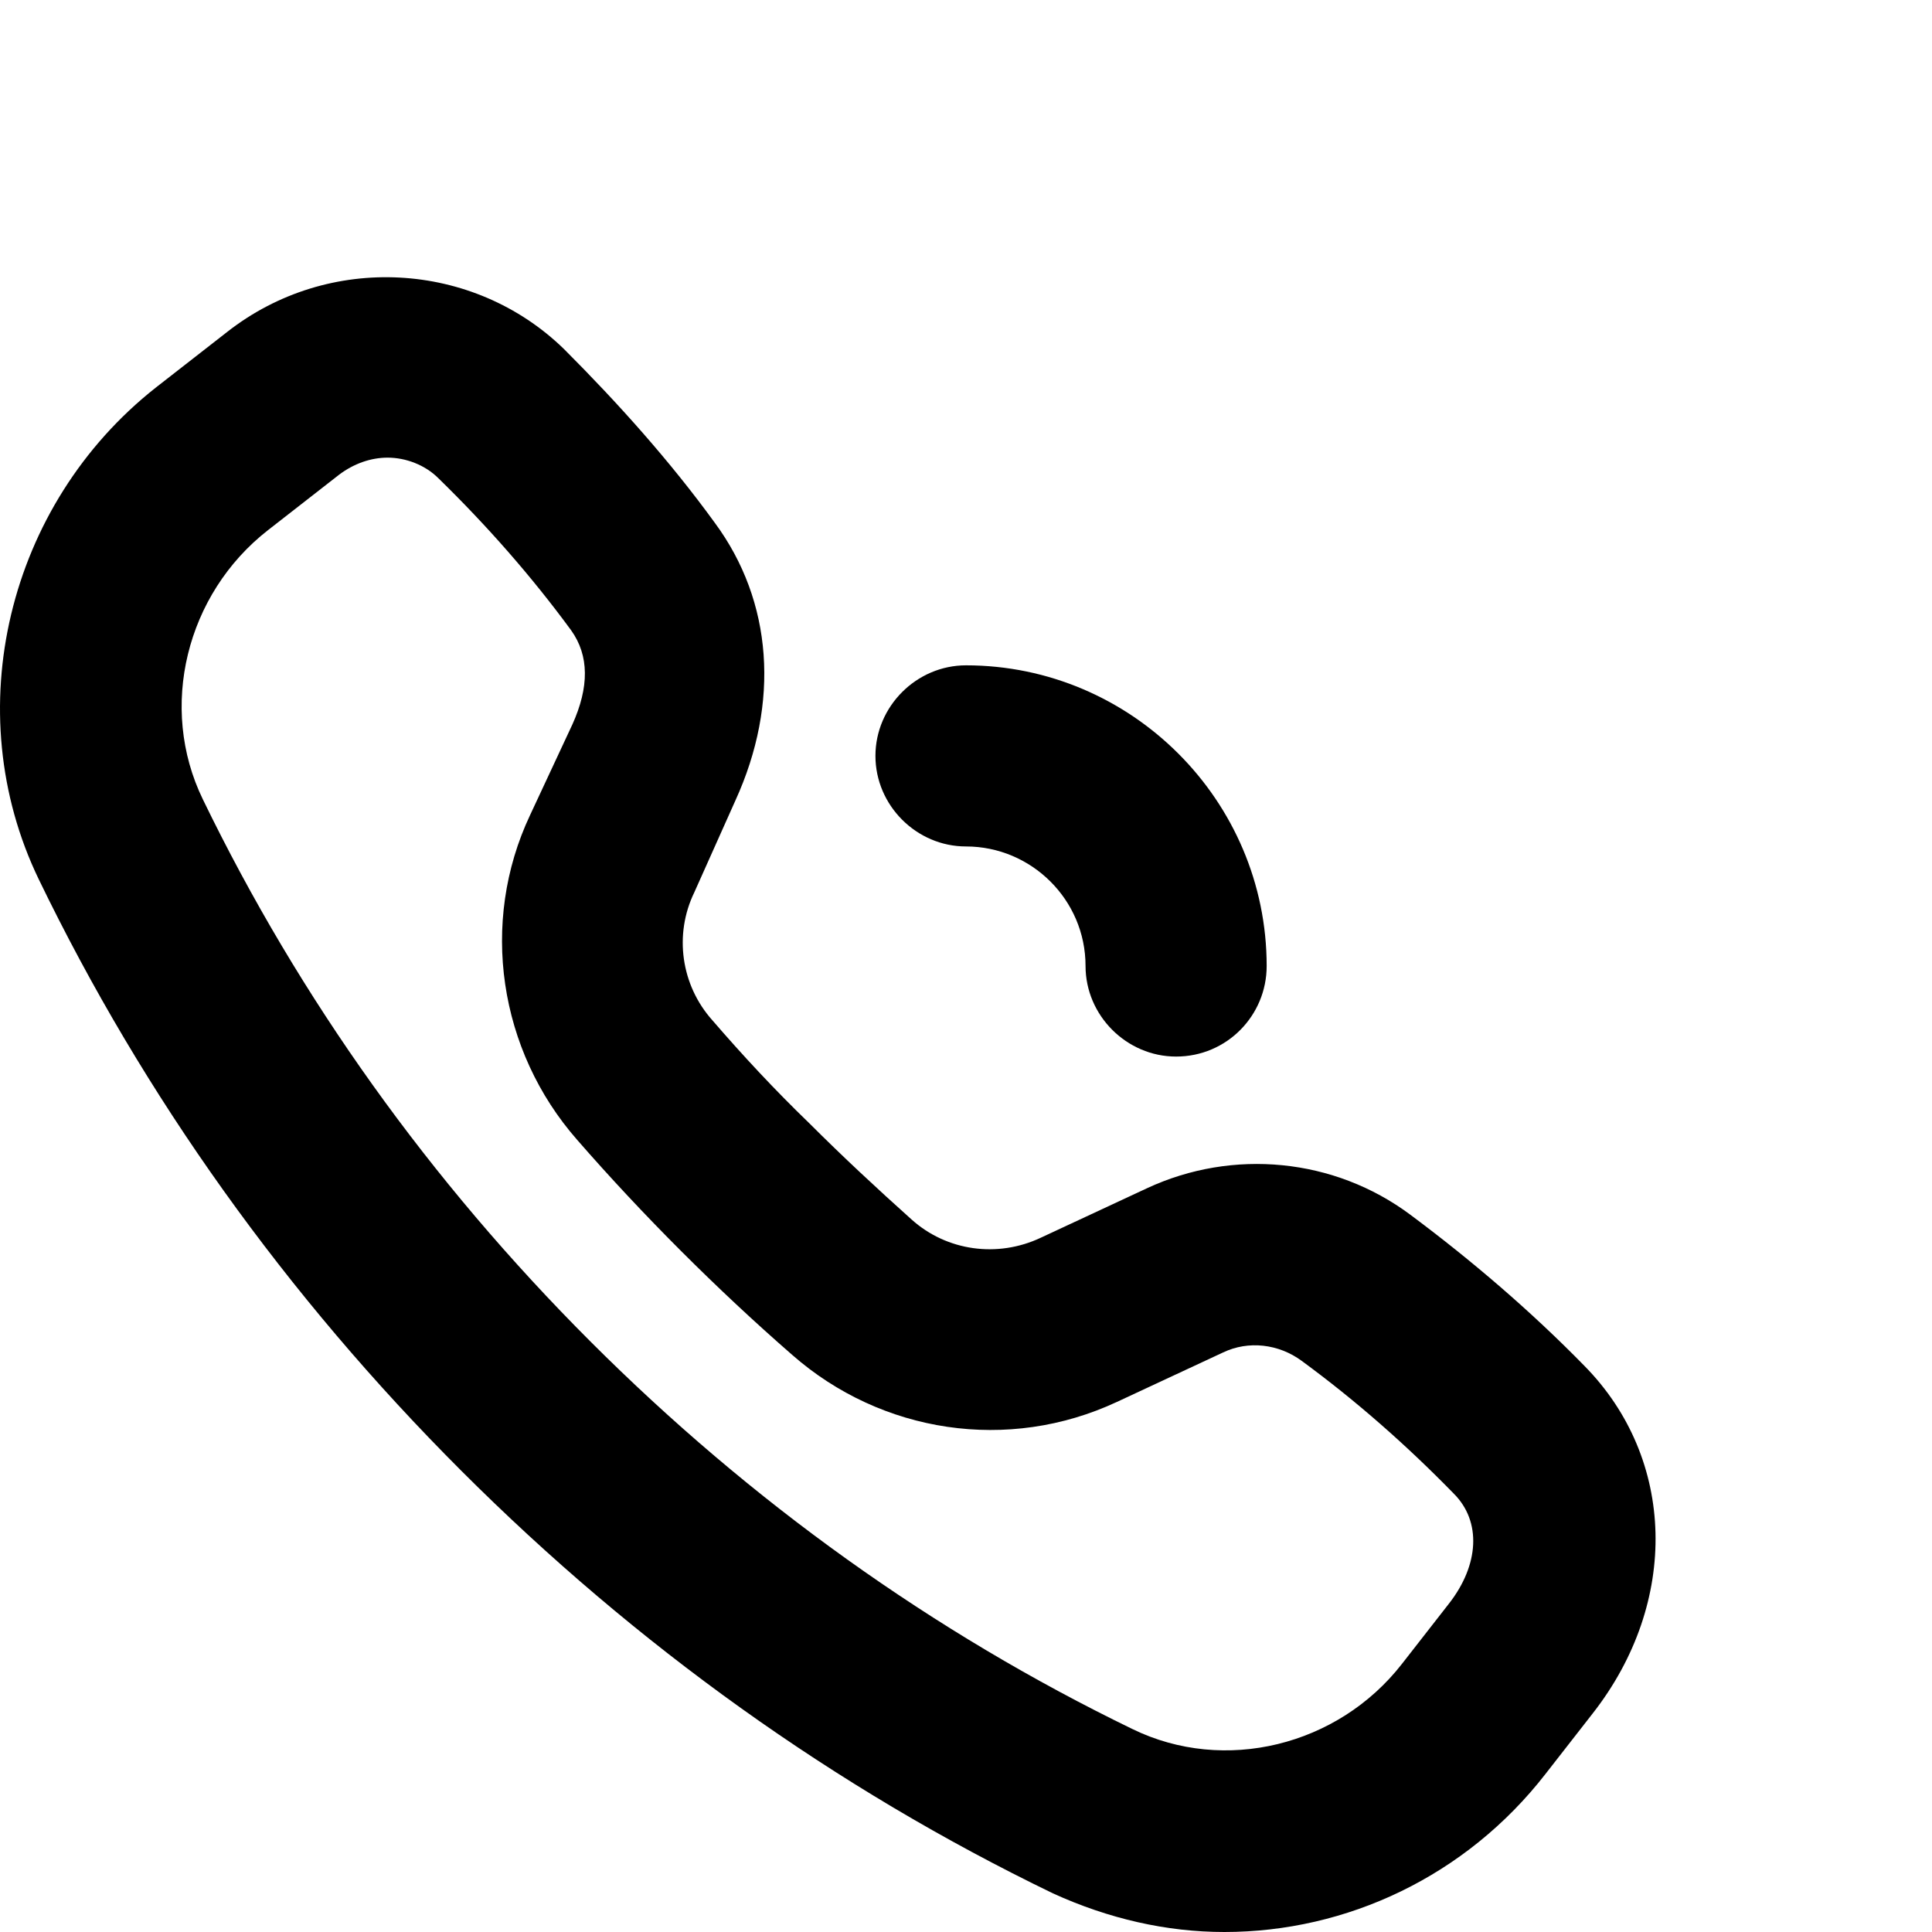
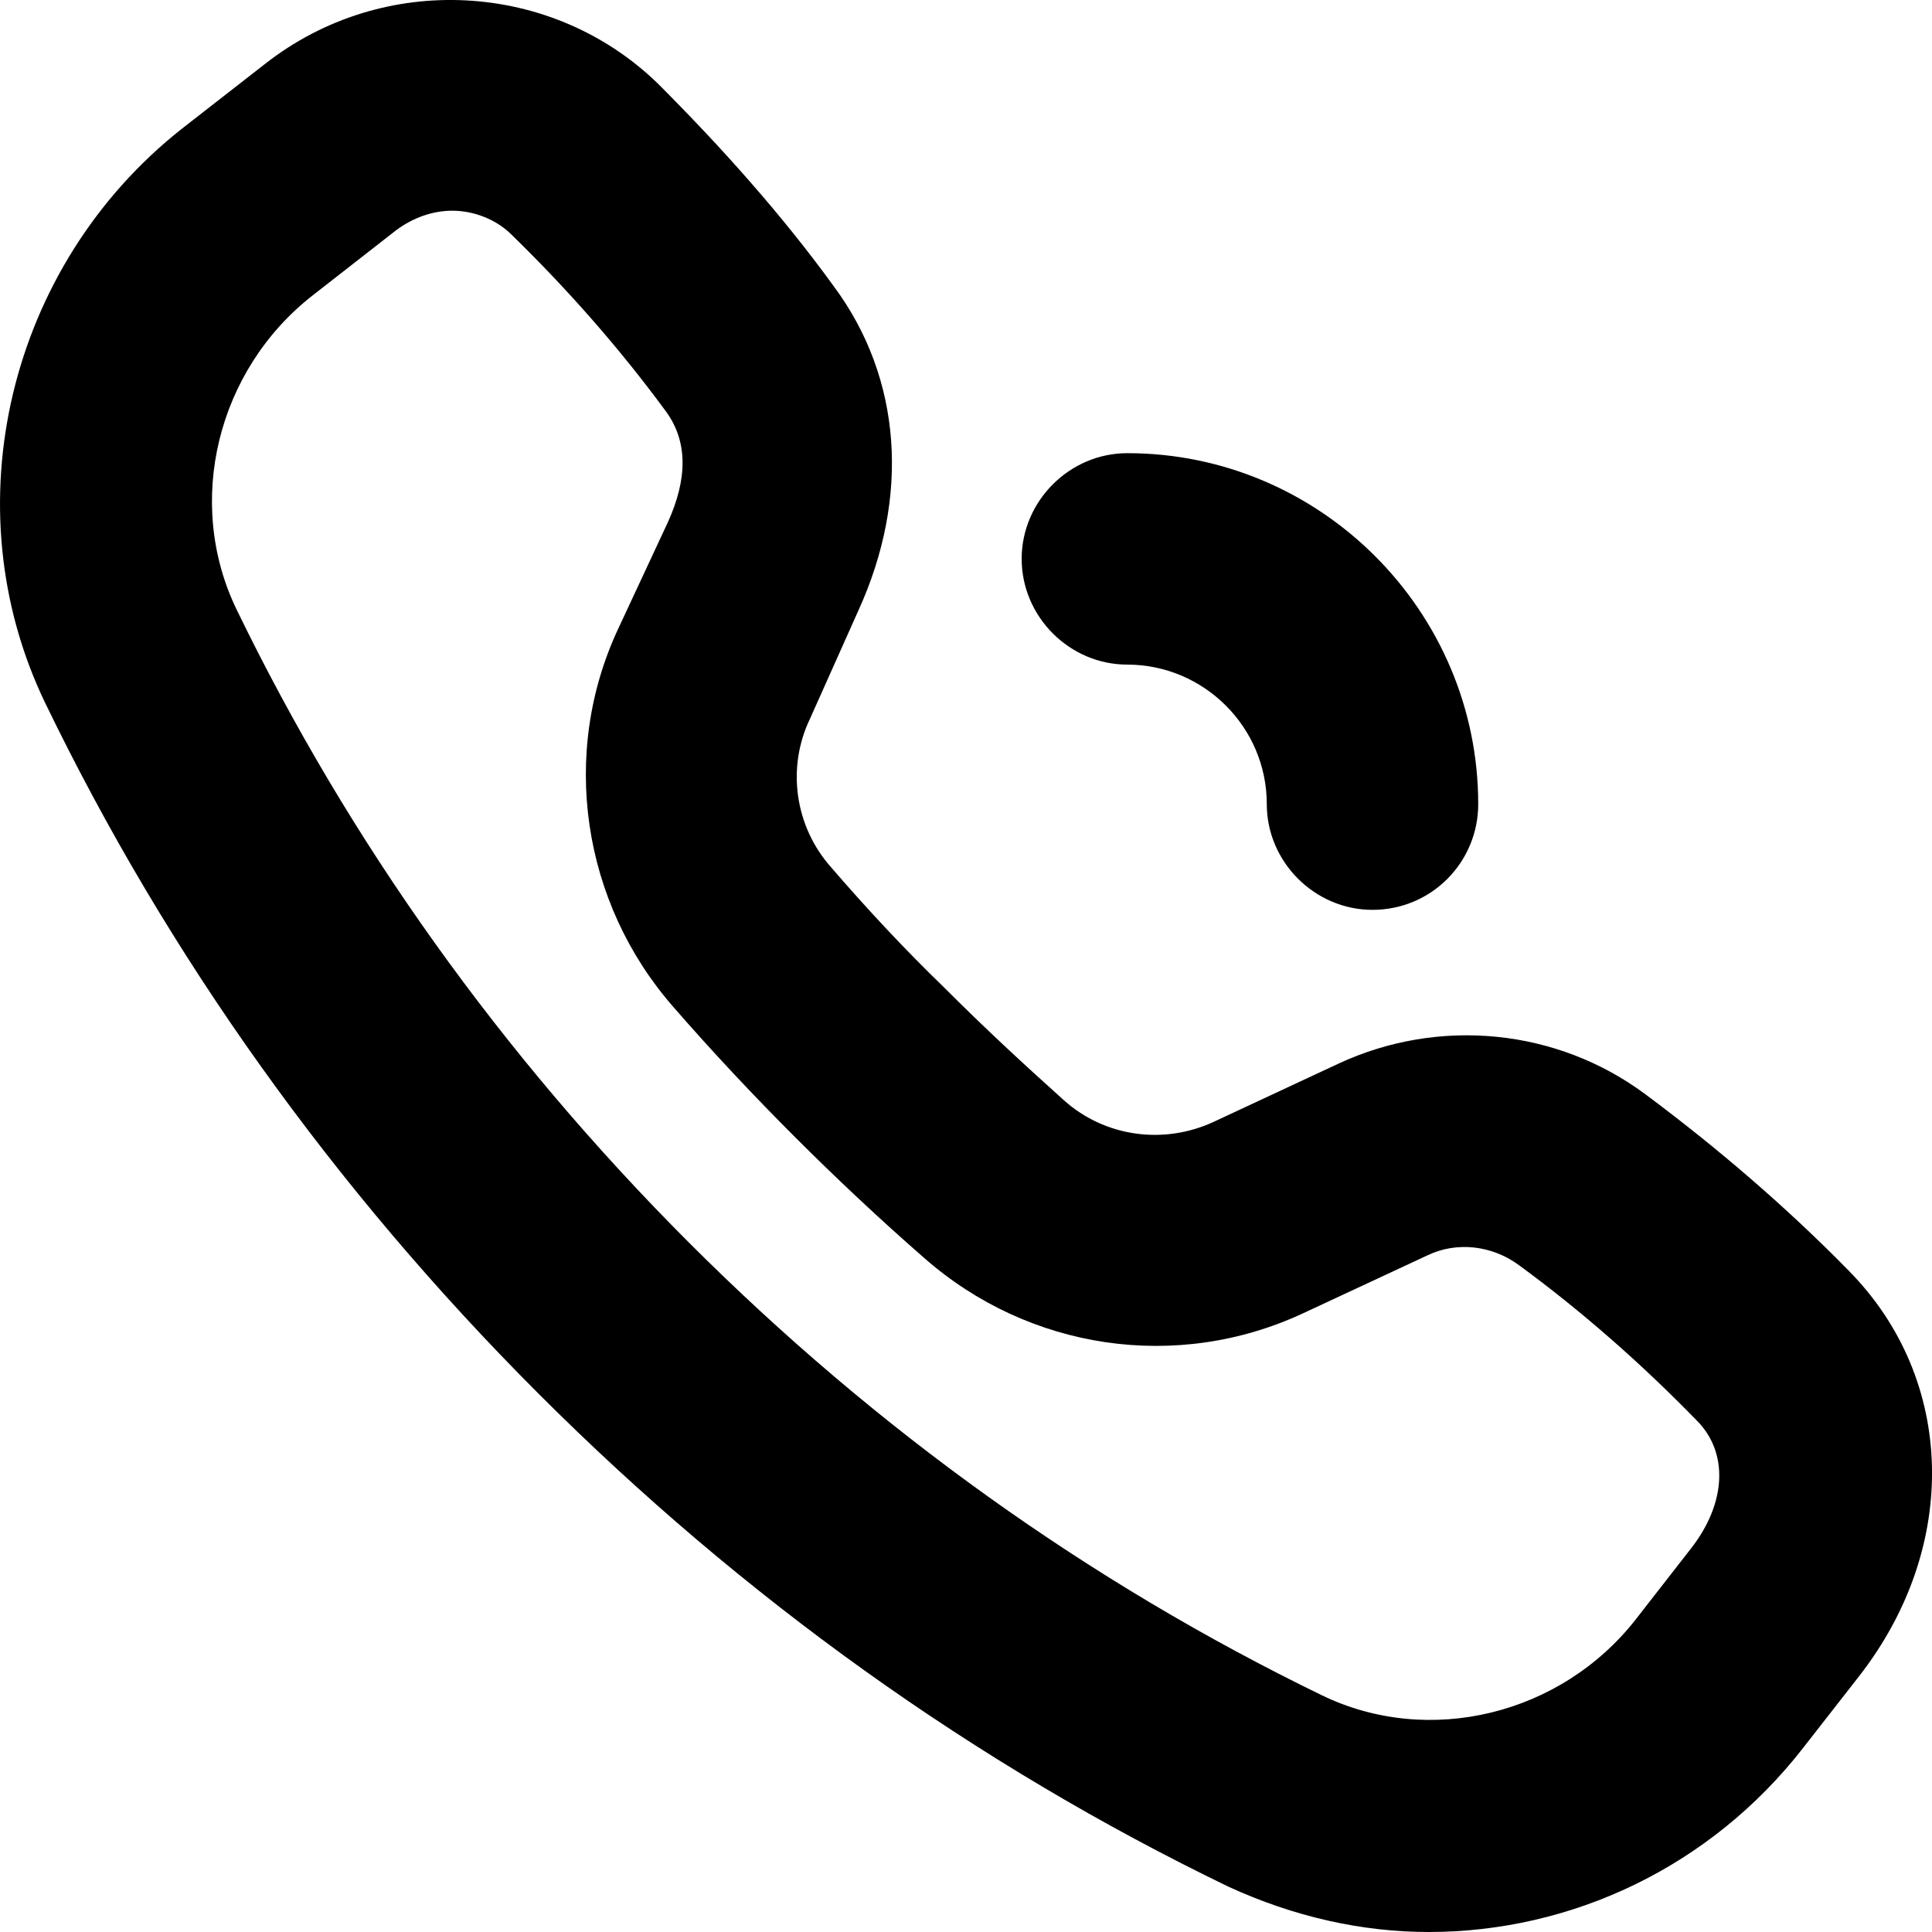
<svg xmlns="http://www.w3.org/2000/svg" viewBox="0 0 16 16">
-   <g clip-path="url(#clip0_497_7119)">
-     <path d="M10.14 16C9.66 16 9.18 15.89 8.72 15.68C6.92 14.81 5.27 13.63 3.82 12.18C2.37 10.73 1.19 9.08 0.32 7.28C-0.35 5.89 0.06 4.18 1.29 3.21L1.88 2.75C2.72 2.09 3.92 2.16 4.67 2.89C5.12 3.34 5.55 3.82 5.92 4.33C6.4 4.98 6.46 5.82 6.09 6.63L5.75 7.39C5.58 7.74 5.64 8.16 5.9 8.45C6.15 8.74 6.42 9.03 6.7 9.3C6.98 9.58 7.26 9.84 7.55 10.1C7.84 10.36 8.26 10.42 8.62 10.25L9.5 9.84C10.21 9.51 11.05 9.59 11.68 10.06C12.19 10.44 12.68 10.86 13.12 11.31C13.88 12.08 13.91 13.27 13.19 14.19L12.8 14.69C12.14 15.54 11.15 16 10.14 16ZM3.21 3.79C3.07 3.79 2.93 3.84 2.81 3.93L2.22 4.39C1.54 4.92 1.31 5.86 1.68 6.62C2.48 8.27 3.56 9.78 4.89 11.11C6.22 12.44 7.73 13.52 9.38 14.32C10.14 14.69 11.08 14.46 11.61 13.78L12 13.28C12.25 12.96 12.27 12.6 12.04 12.37C11.65 11.97 11.23 11.6 10.78 11.27C10.59 11.13 10.34 11.1 10.13 11.2L9.25 11.61C8.35 12.03 7.3 11.87 6.56 11.22C6.25 10.95 5.94 10.66 5.64 10.36C5.34 10.06 5.05 9.75 4.78 9.44C4.13 8.7 3.97 7.64 4.39 6.75L4.74 6C4.88 5.69 4.88 5.43 4.73 5.22C4.4 4.77 4.03 4.35 3.63 3.96C3.52 3.85 3.36 3.79 3.21 3.79Z" />
-     <path d="M9.74 8.75C9.33 8.75 8.99 8.41 8.99 8C8.99 7.45 8.54 7.01 8 7.01C7.59 7.01 7.25 6.67 7.25 6.26C7.25 5.85 7.59 5.51 8 5.51C9.37 5.51 10.49 6.63 10.49 8C10.49 8.41 10.16 8.75 9.74 8.75Z" />
-   </g>
-   <defs>
-     <clipPath>
-       <rect />
-     </clipPath>
-   </defs>
+   <path d="M11.833 16C11.273 16 10.713 15.872 10.176 15.626C8.075 14.611 6.15 13.233 4.458 11.54C2.766 9.847 1.389 7.921 0.373 5.819C-0.408 4.196 0.07 2.2 1.505 1.067L2.194 0.53C3.174 -0.24 4.575 -0.159 5.45 0.694C5.975 1.219 6.477 1.78 6.908 2.375C7.469 3.134 7.539 4.115 7.107 5.06L6.71 5.948C6.512 6.356 6.582 6.847 6.885 7.185C7.177 7.524 7.492 7.862 7.819 8.178C8.145 8.505 8.472 8.808 8.811 9.112C9.149 9.415 9.639 9.485 10.059 9.287L11.086 8.808C11.915 8.423 12.895 8.516 13.63 9.065C14.226 9.509 14.797 9.999 15.311 10.524C16.198 11.423 16.233 12.813 15.392 13.887L14.937 14.47C14.167 15.463 13.012 16 11.833 16ZM3.746 1.745C3.583 1.745 3.419 1.803 3.279 1.908L2.591 2.445C1.797 3.064 1.529 4.161 1.96 5.049C2.894 6.975 4.154 8.738 5.706 10.291C7.259 11.844 9.021 13.104 10.946 14.039C11.833 14.47 12.93 14.202 13.549 13.408L14.004 12.824C14.296 12.451 14.319 12.03 14.05 11.762C13.595 11.295 13.105 10.863 12.58 10.478C12.358 10.314 12.066 10.279 11.822 10.396L10.794 10.875C9.744 11.365 8.519 11.178 7.655 10.419C7.294 10.104 6.932 9.765 6.582 9.415C6.232 9.065 5.893 8.703 5.578 8.341C4.82 7.477 4.633 6.239 5.123 5.2L5.531 4.325C5.695 3.963 5.695 3.659 5.52 3.414C5.135 2.889 4.703 2.398 4.236 1.943C4.108 1.815 3.921 1.745 3.746 1.745Z" />
+   <path d="M11.366 7.535C10.888 7.535 10.491 7.138 10.491 6.66C10.491 6.018 9.966 5.504 9.336 5.504C8.857 5.504 8.461 5.107 8.461 4.628C8.461 4.15 8.857 3.753 9.336 3.753C10.935 3.753 12.242 5.06 12.242 6.66C12.242 7.138 11.857 7.535 11.366 7.535Z" />
</svg>
